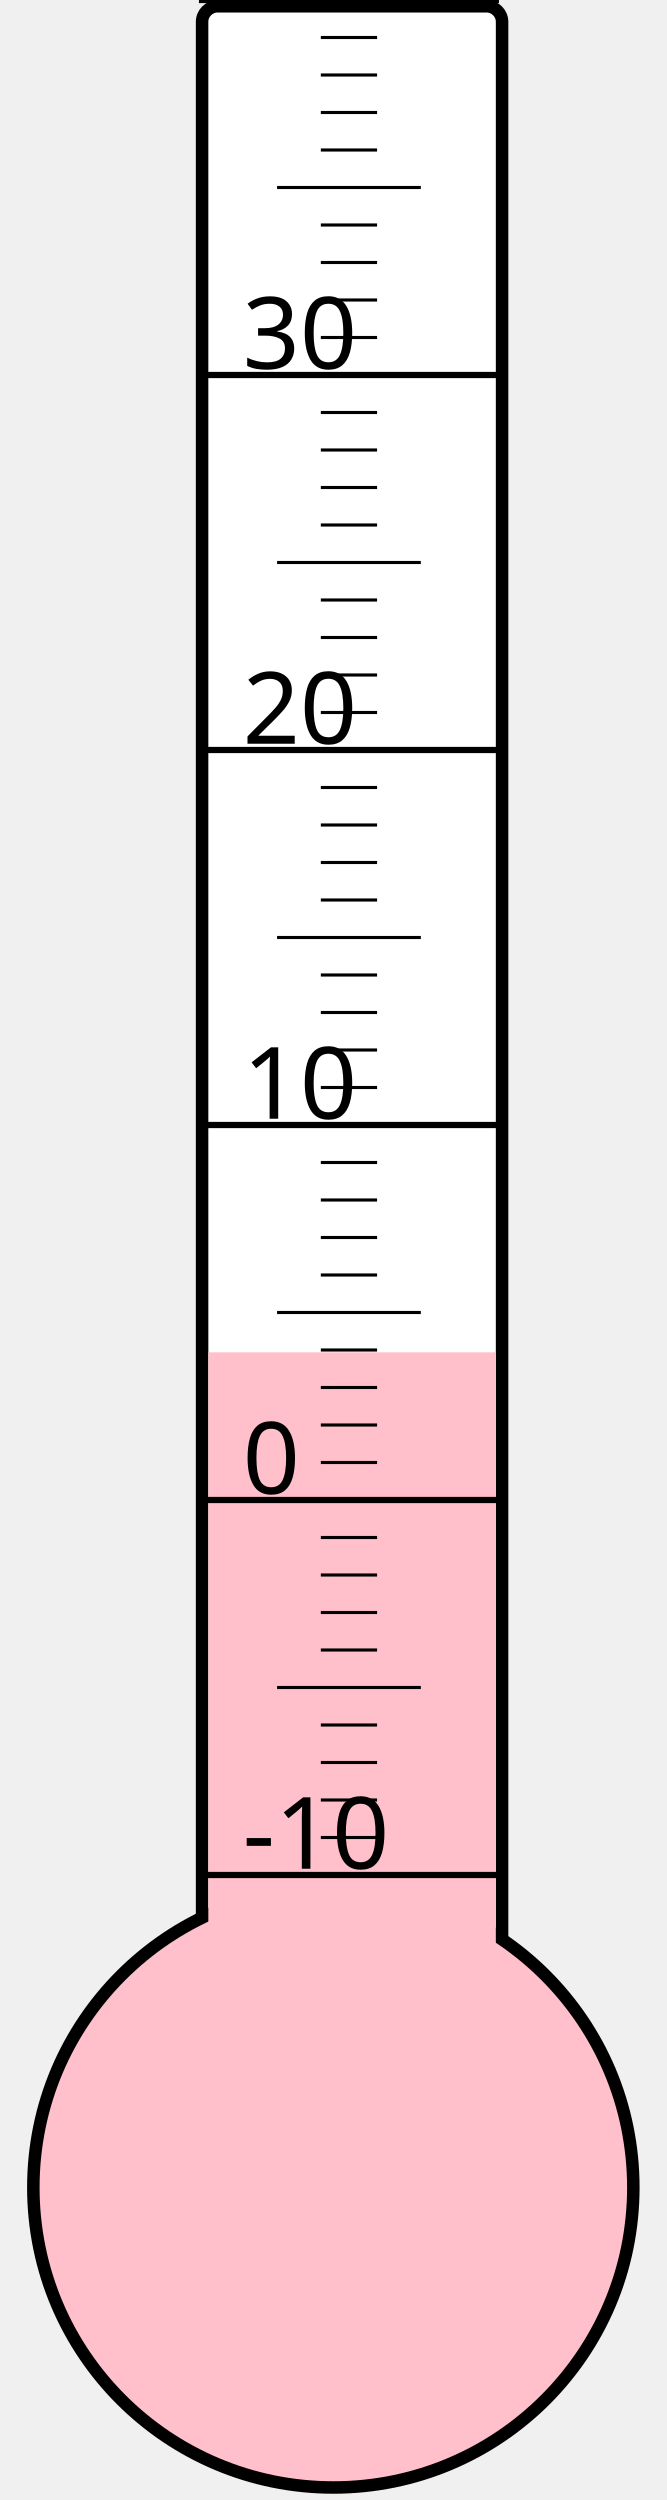
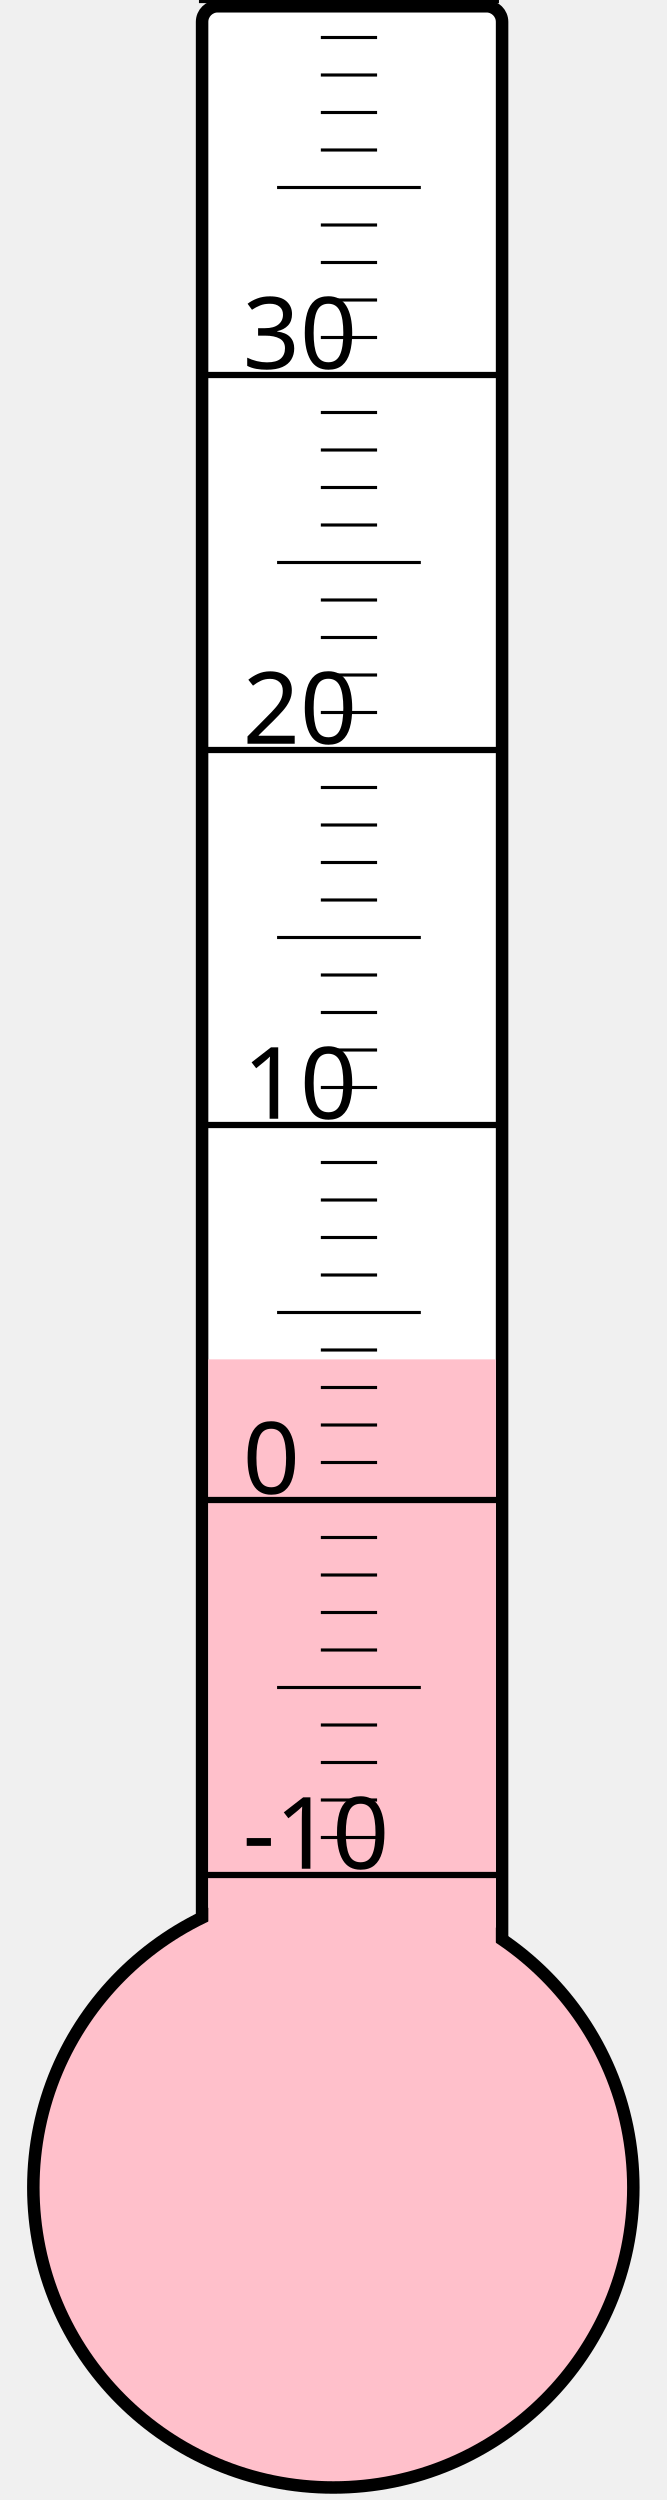
<svg xmlns="http://www.w3.org/2000/svg" width="40px" height="150px" viewBox="0 0 200 800">
  <rect width="200" height="800" x="0" y="0" style="fill: #ffffeb; fill-opacity: 0;" />
  <rect width="96" height="680" x="58" y="2" rx="5" ry="5" style="fill: white; fill-opacity: 1; stroke: black; stroke-width: 4;" />
  <circle cx="100" cy="700" r="96" style="fill: pink; stroke: black; stroke-width: 4;" />
-   <rect width="92" height="267.25" x="60" y="432.75" style="fill: pink; fill-opacity: 1; stroke-width: 0;" />
+   <rect width="92" height="265.0" x="60" y="435.0" style="fill: pink; fill-opacity: 1; stroke-width: 0;" />
  <text x="71" y="598" style="font-family: sans-serif; font-size: 24pt;">-10</text>
  <text x="71" y="478" style="font-family: sans-serif; font-size: 24pt;">0</text>
  <text x="71" y="358" style="font-family: sans-serif; font-size: 24pt;">10</text>
  <text x="71" y="238" style="font-family: sans-serif; font-size: 24pt;">20</text>
  <text x="71" y="118" style="font-family: sans-serif; font-size: 24pt;">30</text>
  <g style="stroke: black;">
    <line x1="57" y1="600" x2="153" y2="600" style="stroke-width: 2;" />
    <line x1="96" y1="588" x2="114" y2="588" style="stroke-width: 1;" />
    <line x1="96" y1="576" x2="114" y2="576" style="stroke-width: 1;" />
    <line x1="96" y1="564" x2="114" y2="564" style="stroke-width: 1;" />
    <line x1="96" y1="552" x2="114" y2="552" style="stroke-width: 1;" />
    <line x1="82" y1="540" x2="128" y2="540" style="stroke-width: 1;" />
    <line x1="96" y1="528" x2="114" y2="528" style="stroke-width: 1;" />
    <line x1="96" y1="516" x2="114" y2="516" style="stroke-width: 1;" />
    <line x1="96" y1="504" x2="114" y2="504" style="stroke-width: 1;" />
    <line x1="96" y1="492" x2="114" y2="492" style="stroke-width: 1;" />
    <line x1="57" y1="480" x2="153" y2="480" style="stroke-width: 2;" />
    <line x1="96" y1="468" x2="114" y2="468" style="stroke-width: 1;" />
    <line x1="96" y1="456" x2="114" y2="456" style="stroke-width: 1;" />
    <line x1="96" y1="444" x2="114" y2="444" style="stroke-width: 1;" />
    <line x1="96" y1="432" x2="114" y2="432" style="stroke-width: 1;" />
    <line x1="82" y1="420" x2="128" y2="420" style="stroke-width: 1;" />
    <line x1="96" y1="408" x2="114" y2="408" style="stroke-width: 1;" />
    <line x1="96" y1="396" x2="114" y2="396" style="stroke-width: 1;" />
    <line x1="96" y1="384" x2="114" y2="384" style="stroke-width: 1;" />
    <line x1="96" y1="372" x2="114" y2="372" style="stroke-width: 1;" />
    <line x1="57" y1="360" x2="153" y2="360" style="stroke-width: 2;" />
    <line x1="96" y1="348" x2="114" y2="348" style="stroke-width: 1;" />
    <line x1="96" y1="336" x2="114" y2="336" style="stroke-width: 1;" />
    <line x1="96" y1="324" x2="114" y2="324" style="stroke-width: 1;" />
    <line x1="96" y1="312" x2="114" y2="312" style="stroke-width: 1;" />
    <line x1="82" y1="300" x2="128" y2="300" style="stroke-width: 1;" />
    <line x1="96" y1="288" x2="114" y2="288" style="stroke-width: 1;" />
    <line x1="96" y1="276" x2="114" y2="276" style="stroke-width: 1;" />
    <line x1="96" y1="264" x2="114" y2="264" style="stroke-width: 1;" />
    <line x1="96" y1="252" x2="114" y2="252" style="stroke-width: 1;" />
    <line x1="57" y1="240" x2="153" y2="240" style="stroke-width: 2;" />
    <line x1="96" y1="228" x2="114" y2="228" style="stroke-width: 1;" />
    <line x1="96" y1="216" x2="114" y2="216" style="stroke-width: 1;" />
    <line x1="96" y1="204" x2="114" y2="204" style="stroke-width: 1;" />
    <line x1="96" y1="192" x2="114" y2="192" style="stroke-width: 1;" />
    <line x1="82" y1="180" x2="128" y2="180" style="stroke-width: 1;" />
    <line x1="96" y1="168" x2="114" y2="168" style="stroke-width: 1;" />
    <line x1="96" y1="156" x2="114" y2="156" style="stroke-width: 1;" />
    <line x1="96" y1="144" x2="114" y2="144" style="stroke-width: 1;" />
    <line x1="96" y1="132" x2="114" y2="132" style="stroke-width: 1;" />
    <line x1="57" y1="120" x2="153" y2="120" style="stroke-width: 2;" />
    <line x1="96" y1="108" x2="114" y2="108" style="stroke-width: 1;" />
    <line x1="96" y1="96" x2="114" y2="96" style="stroke-width: 1;" />
    <line x1="96" y1="84" x2="114" y2="84" style="stroke-width: 1;" />
    <line x1="96" y1="72" x2="114" y2="72" style="stroke-width: 1;" />
    <line x1="82" y1="60" x2="128" y2="60" style="stroke-width: 1;" />
    <line x1="96" y1="48" x2="114" y2="48" style="stroke-width: 1;" />
    <line x1="96" y1="36" x2="114" y2="36" style="stroke-width: 1;" />
    <line x1="96" y1="24" x2="114" y2="24" style="stroke-width: 1;" />
    <line x1="96" y1="12" x2="114" y2="12" style="stroke-width: 1;" />
    <line x1="57" y1="0" x2="153" y2="0" style="stroke-width: 2;" />
  </g>
</svg>
